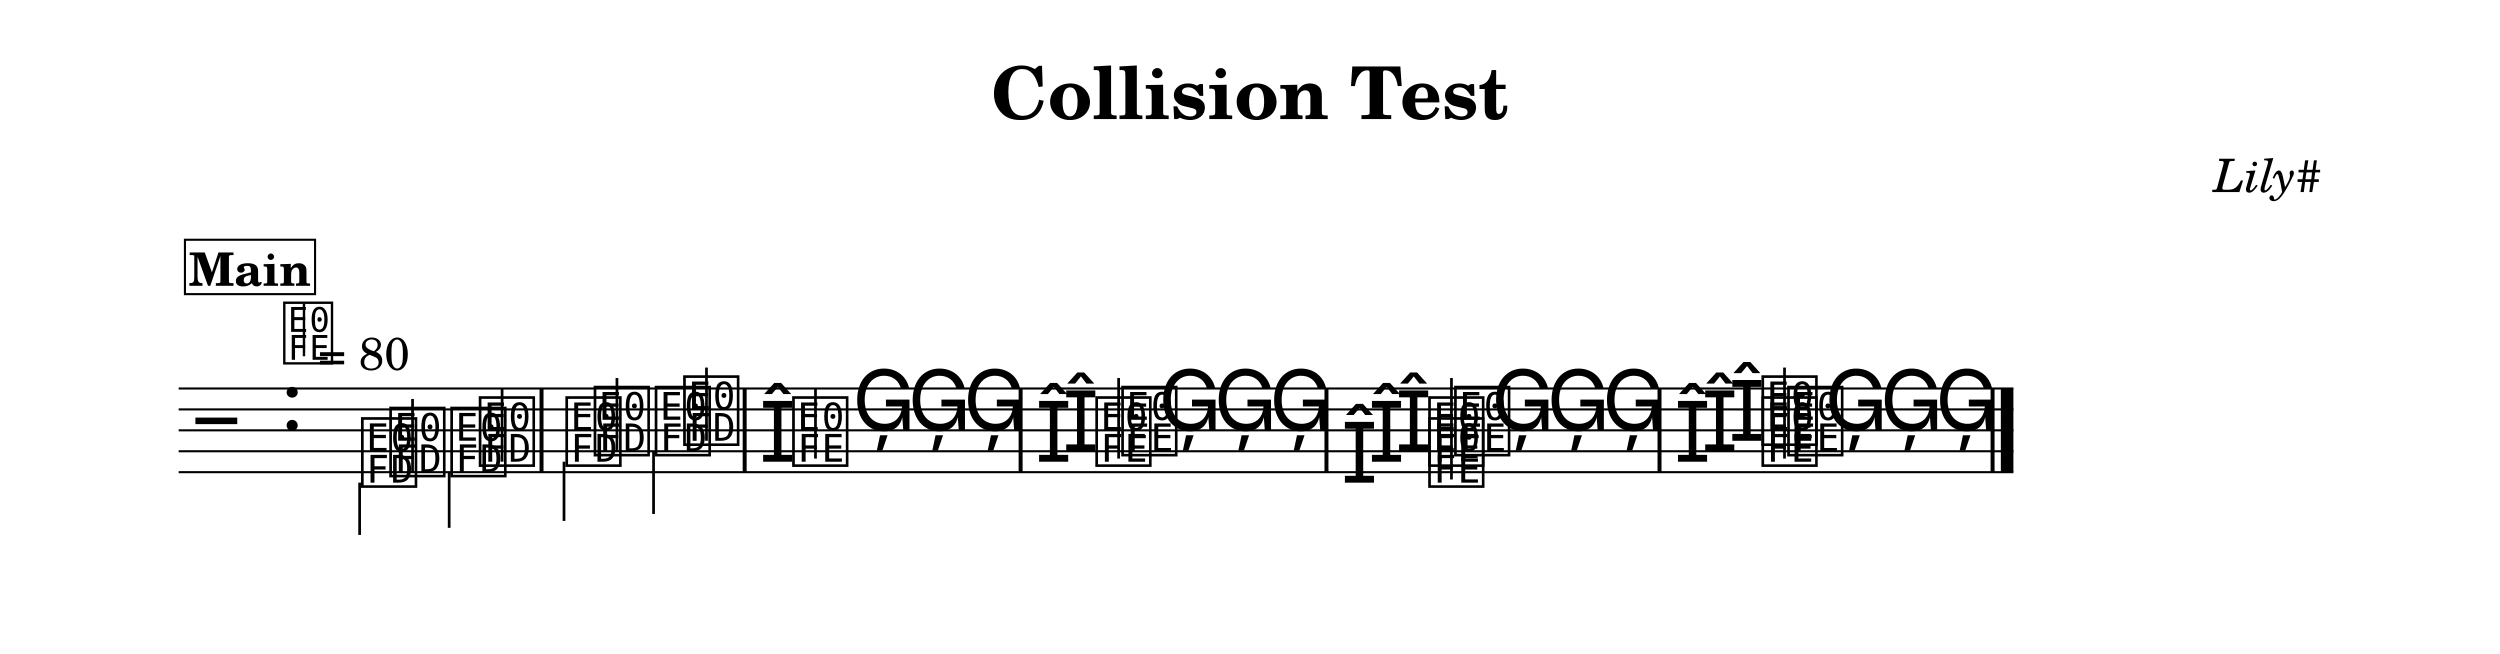
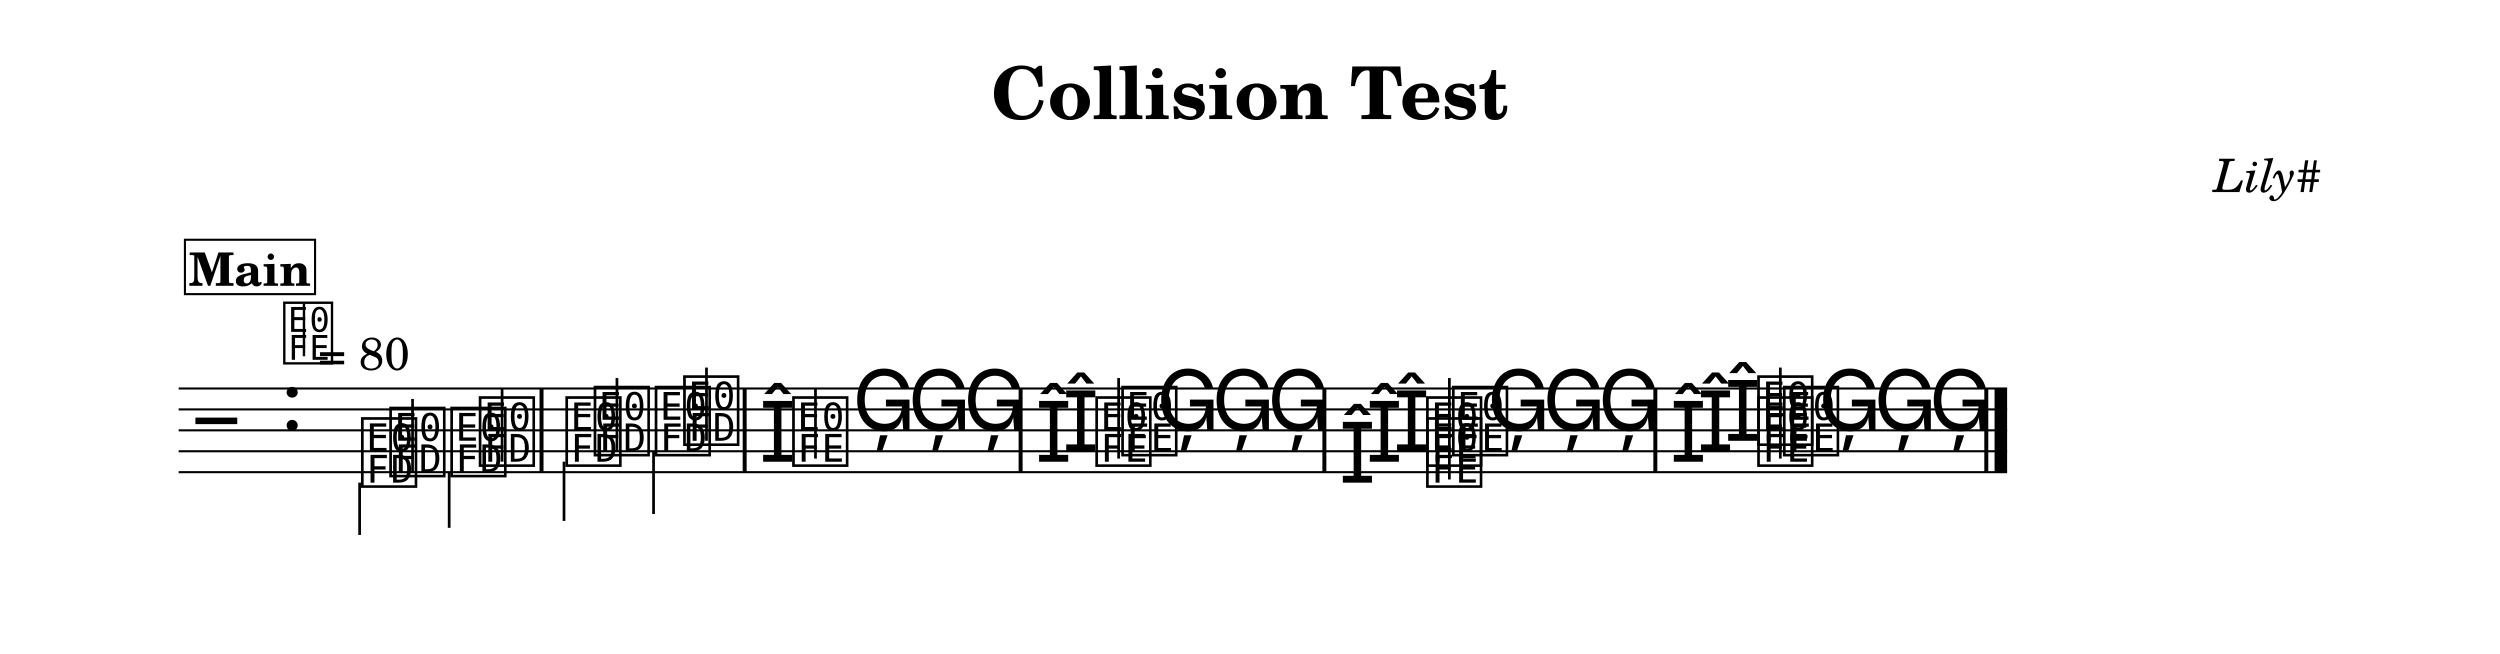
<svg xmlns="http://www.w3.org/2000/svg" width="1195.0" height="312.6" viewBox="0 0 119.50 31.26" font-family="TeX Gyre Schola, serif">
  <style>
  @font-face { font-family: 'Emmentaler'; src: local('Emmentaler'); }
  .music { font-family: 'Emmentaler', serif; }
</style>
  <rect x="0" y="0" width="119.50" height="31.26" fill="#FFFFFF" />
  <text x="59.75" y="5.69" font-size="3.49" font-weight="bold" text-anchor="middle" data-pos="83">Collision Test</text>
  <text x="110.97" y="9.18" font-size="2.20" font-style="italic" text-anchor="end" data-pos="109">Lily#</text>
  <g transform="translate(8.54,0.00) scale(1,1)">
-     <line x1="0.00" y1="18.57" x2="87.70" y2="18.57" stroke="#000000" stroke-width="0.100" />
-     <line x1="0.00" y1="19.57" x2="87.70" y2="19.57" stroke="#000000" stroke-width="0.100" />
-     <line x1="0.00" y1="20.57" x2="87.70" y2="20.57" stroke="#000000" stroke-width="0.100" />
-     <line x1="0.00" y1="21.57" x2="87.70" y2="21.57" stroke="#000000" stroke-width="0.100" />
-     <line x1="0.00" y1="22.57" x2="87.70" y2="22.57" stroke="#000000" stroke-width="0.100" />
+     <line x1="0.00" y1="18.57" x2="87.40" y2="18.57" stroke="#000000" stroke-width="0.100" />
+     <line x1="0.00" y1="19.57" x2="87.40" y2="19.57" stroke="#000000" stroke-width="0.100" />
+     <line x1="0.00" y1="20.57" x2="87.40" y2="20.57" stroke="#000000" stroke-width="0.100" />
+     <line x1="0.00" y1="21.57" x2="87.40" y2="21.57" stroke="#000000" stroke-width="0.100" />
+     <line x1="0.00" y1="22.57" x2="87.40" y2="22.57" stroke="#000000" stroke-width="0.100" />
    <text class="music" x="0.80" y="21.57" font-size="4.00"></text>
    <text class="music" x="4.88" y="20.57" font-size="4.00" data-pos="127"></text>
    <text class="music" x="9.94" y="22.57" font-size="4.00" data-pos="223"></text>
    <line x1="11.18" y1="22.57" x2="11.18" y2="19.07" stroke="#000000" stroke-width="0.130" />
    <text class="music" x="14.22" y="22.07" font-size="4.00" data-pos="226"></text>
    <line x1="15.46" y1="22.07" x2="15.46" y2="18.57" stroke="#000000" stroke-width="0.130" />
    <text class="music" x="19.71" y="21.57" font-size="4.00" data-pos="230"></text>
    <line x1="20.95" y1="21.57" x2="20.95" y2="18.07" stroke="#000000" stroke-width="0.130" />
    <text class="music" x="23.99" y="21.07" font-size="4.00" data-pos="233"></text>
    <line x1="25.23" y1="21.07" x2="25.23" y2="17.57" stroke="#000000" stroke-width="0.130" />
    <text class="music" x="27.75" y="22.07" font-size="4.00" data-pos="290"></text>
    <text class="music" x="29.20" y="22.07" font-size="4.00" data-pos="290"></text>
    <line x1="30.44" y1="21.92" x2="30.44" y2="18.57" stroke="#000000" stroke-width="0.130" />
    <text class="music" x="32.20" y="20.57" font-size="4.00" data-pos="330"></text>
    <text class="music" x="34.85" y="20.57" font-size="4.00" data-pos="332"></text>
    <text class="music" x="37.50" y="20.57" font-size="4.00" data-pos="334"></text>
    <text class="music" x="42.24" y="21.57" font-size="4.00" data-pos="382"></text>
    <text class="music" x="40.94" y="22.07" font-size="4.00" data-pos="378"></text>
    <text class="music" x="43.69" y="22.07" font-size="4.00" data-pos="378"></text>
    <text class="music" x="44.93" y="21.57" font-size="4.00" data-pos="382"></text>
    <line x1="44.93" y1="21.92" x2="44.93" y2="18.07" stroke="#000000" stroke-width="0.130" />
-     <text class="music" x="46.83" y="20.57" font-size="4.00" data-pos="388"></text>
-     <text class="music" x="49.48" y="20.57" font-size="4.00" data-pos="390"></text>
-     <text class="music" x="52.13" y="20.57" font-size="4.00" data-pos="392"></text>
-     <text class="music" x="58.15" y="21.57" font-size="4.00" data-pos="439"></text>
-     <text class="music" x="56.85" y="22.07" font-size="4.00" data-pos="435"></text>
-     <text class="music" x="55.56" y="23.07" font-size="4.00" data-pos="431"></text>
-     <text class="music" x="59.60" y="23.07" font-size="4.00" data-pos="431"></text>
-     <text class="music" x="59.60" y="22.07" font-size="4.00" data-pos="435"></text>
-     <text class="music" x="60.84" y="21.57" font-size="4.00" data-pos="439"></text>
-     <line x1="60.84" y1="22.92" x2="60.84" y2="18.07" stroke="#000000" stroke-width="0.130" />
-     <text class="music" x="62.74" y="20.57" font-size="4.00" data-pos="445"></text>
-     <text class="music" x="65.39" y="20.57" font-size="4.00" data-pos="447"></text>
-     <text class="music" x="68.04" y="20.57" font-size="4.00" data-pos="449"></text>
-     <text class="music" x="74.08" y="21.07" font-size="4.00" data-pos="506"></text>
-     <text class="music" x="72.78" y="21.57" font-size="4.00" data-pos="502"></text>
-     <text class="music" x="71.48" y="22.07" font-size="4.00" data-pos="498"></text>
-     <text class="music" x="75.53" y="22.07" font-size="4.00" data-pos="498"></text>
-     <text class="music" x="76.76" y="21.57" font-size="4.00" data-pos="502"></text>
-     <text class="music" x="75.53" y="21.07" font-size="4.00" data-pos="506"></text>
-     <line x1="76.76" y1="21.92" x2="76.76" y2="17.57" stroke="#000000" stroke-width="0.130" />
-     <text class="music" x="78.67" y="20.57" font-size="4.00" data-pos="512"></text>
-     <text class="music" x="81.32" y="20.57" font-size="4.00" data-pos="514"></text>
-     <text class="music" x="83.96" y="20.57" font-size="4.00" data-pos="516"></text>
+     <text class="music" x="46.73" y="20.57" font-size="4.00" data-pos="388"></text>
+     <text class="music" x="49.38" y="20.57" font-size="4.00" data-pos="390"></text>
+     <text class="music" x="52.03" y="20.57" font-size="4.00" data-pos="392"></text>
+     <text class="music" x="58.05" y="21.57" font-size="4.00" data-pos="439"></text>
+     <text class="music" x="56.75" y="22.07" font-size="4.00" data-pos="435"></text>
+     <text class="music" x="55.46" y="23.07" font-size="4.00" data-pos="431"></text>
+     <text class="music" x="59.50" y="23.07" font-size="4.00" data-pos="431"></text>
+     <text class="music" x="59.50" y="22.07" font-size="4.00" data-pos="435"></text>
+     <text class="music" x="60.74" y="21.57" font-size="4.00" data-pos="439"></text>
+     <line x1="60.74" y1="22.92" x2="60.74" y2="18.07" stroke="#000000" stroke-width="0.130" />
+     <text class="music" x="62.54" y="20.57" font-size="4.00" data-pos="445"></text>
+     <text class="music" x="65.19" y="20.57" font-size="4.00" data-pos="447"></text>
+     <text class="music" x="67.84" y="20.57" font-size="4.00" data-pos="449"></text>
+     <text class="music" x="73.88" y="21.07" font-size="4.00" data-pos="506"></text>
+     <text class="music" x="72.58" y="21.57" font-size="4.00" data-pos="502"></text>
+     <text class="music" x="71.28" y="22.07" font-size="4.00" data-pos="498"></text>
+     <text class="music" x="75.33" y="22.07" font-size="4.00" data-pos="498"></text>
+     <text class="music" x="76.56" y="21.57" font-size="4.00" data-pos="502"></text>
+     <text class="music" x="75.33" y="21.07" font-size="4.00" data-pos="506"></text>
+     <line x1="76.56" y1="21.92" x2="76.56" y2="17.57" stroke="#000000" stroke-width="0.130" />
+     <text class="music" x="78.37" y="20.57" font-size="4.00" data-pos="512"></text>
+     <text class="music" x="81.02" y="20.57" font-size="4.00" data-pos="514"></text>
+     <text class="music" x="83.66" y="20.57" font-size="4.00" data-pos="516"></text>
    <text class="music" x="8.59" y="23.07" font-size="4.00" data-pos="241"></text>
    <line x1="8.65" y1="23.07" x2="8.65" y2="25.57" stroke="#000000" stroke-width="0.130" />
    <text class="music" x="12.86" y="22.57" font-size="4.00" data-pos="244"></text>
    <line x1="12.93" y1="22.57" x2="12.93" y2="25.23" stroke="#000000" stroke-width="0.130" />
    <text class="music" x="18.36" y="22.07" font-size="4.00" data-pos="248"></text>
    <line x1="18.42" y1="22.07" x2="18.42" y2="24.90" stroke="#000000" stroke-width="0.130" />
    <text class="music" x="22.63" y="21.57" font-size="4.00" data-pos="251"></text>
    <line x1="22.70" y1="21.57" x2="22.70" y2="24.57" stroke="#000000" stroke-width="0.130" />
    <rect x="17.25" y="18.57" width="0.19" height="4.00" data-pos="228" />
    <rect x="26.96" y="18.57" width="0.19" height="4.00" data-pos="235" />
    <rect x="40.15" y="18.57" width="0.19" height="4.00" data-pos="336" />
-     <rect x="54.77" y="18.57" width="0.19" height="4.00" data-pos="394" />
-     <rect x="70.69" y="18.57" width="0.19" height="4.00" data-pos="451" />
-     <rect x="86.61" y="18.57" width="0.19" height="4.00" data-pos="518" />
-     <rect x="87.10" y="18.57" width="0.60" height="4.00" data-pos="518" />
+     <rect x="54.67" y="18.57" width="0.19" height="4.00" data-pos="394" />
+     <rect x="70.49" y="18.57" width="0.19" height="4.00" data-pos="451" />
+     <rect x="86.31" y="18.57" width="0.19" height="4.00" data-pos="518" />
+     <rect x="86.80" y="18.57" width="0.60" height="4.00" data-pos="518" />
    <text class="music" x="4.88" y="17.20" font-size="3.56" data-pos="0"></text>
    <line x1="5.99" y1="17.03" x2="5.99" y2="14.52" stroke="#000000" stroke-width="0.116" data-pos="0" />
    <text x="6.66" y="17.68" font-size="2.20" data-pos="0">= 80</text>
    <rect x="0.30" y="11.46" width="6.22" height="2.60" fill="#FFFFFF" stroke="#000000" stroke-width="0.100" data-pos="523" />
    <text x="3.41" y="13.66" font-size="2.20" font-weight="bold" text-anchor="middle" data-pos="523">Main</text>
  </g>
</svg>
